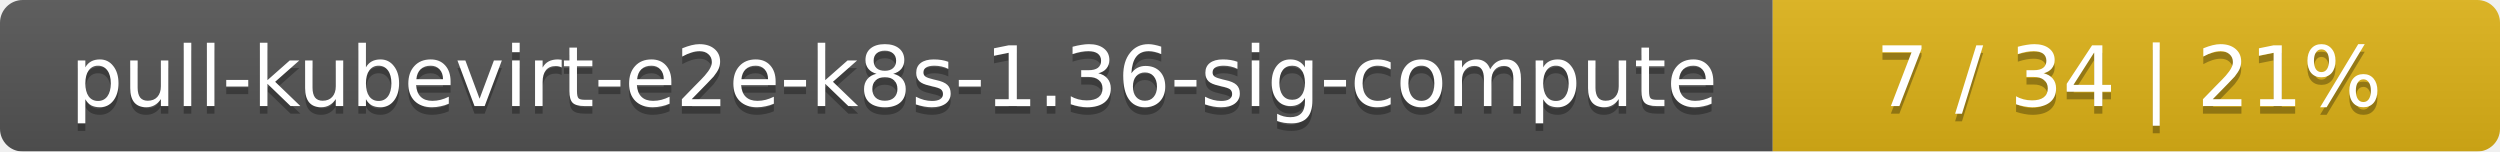
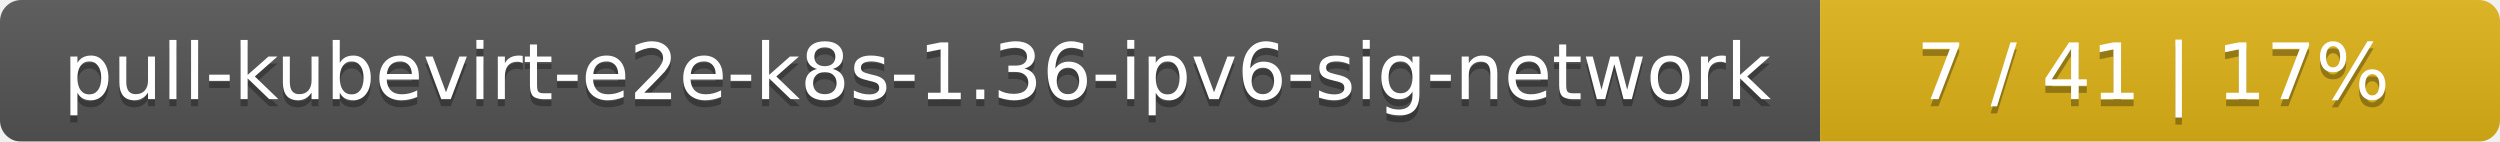
- <svg xmlns="http://www.w3.org/2000/svg" width="330" height="20">
+ <svg xmlns="http://www.w3.org/2000/svg" width="353" height="20">
  <linearGradient id="smooth" x2="0" y2="100%">
    <stop offset="0" stop-color="#bbb" stop-opacity=".1" />
    <stop offset="1" stop-opacity=".1" />
  </linearGradient>
  <mask id="round">
-     <rect width="330" height="20" rx="3" fill="#fff" />
+     <rect width="353" height="20" rx="3" fill="#fff" />
  </mask>
  <g mask="url(#round)">
-     <rect width="234" height="20" fill="#555" />
-     <rect x="234" width="96" height="20" fill="#dfb317" />
-     <rect width="330" height="20" fill="url(#smooth)" />
+     <rect width="257" height="20" fill="#555" />
+     <rect x="257" width="96" height="20" fill="#dfb317" />
+     <rect width="353" height="20" fill="url(#smooth)" />
  </g>
  <g fill="#fff" text-anchor="middle" font-family="DejaVu Sans,Verdana,Geneva,sans-serif" font-size="11">
-     <text x="118" y="15" fill="#010101" fill-opacity=".3">pull-kubevirt-e2e-k8s-1.36-sig-compute</text>
-     <text x="118" y="14">pull-kubevirt-e2e-k8s-1.36-sig-compute</text>
-     <text x="281" y="15" fill="#010101" fill-opacity=".3">7 / 34    |    21%</text>
-     <text x="281" y="14">7 / 34    |    21%</text>
+     <text x="129.5" y="15" fill="#010101" fill-opacity=".3">pull-kubevirt-e2e-k8s-1.36-ipv6-sig-network</text>
+     <text x="129.5" y="14">pull-kubevirt-e2e-k8s-1.36-ipv6-sig-network</text>
+     <text x="304" y="15" fill="#010101" fill-opacity=".3">7 / 41    |    17%</text>
+     <text x="304" y="14">7 / 41    |    17%</text>
  </g>
</svg>
